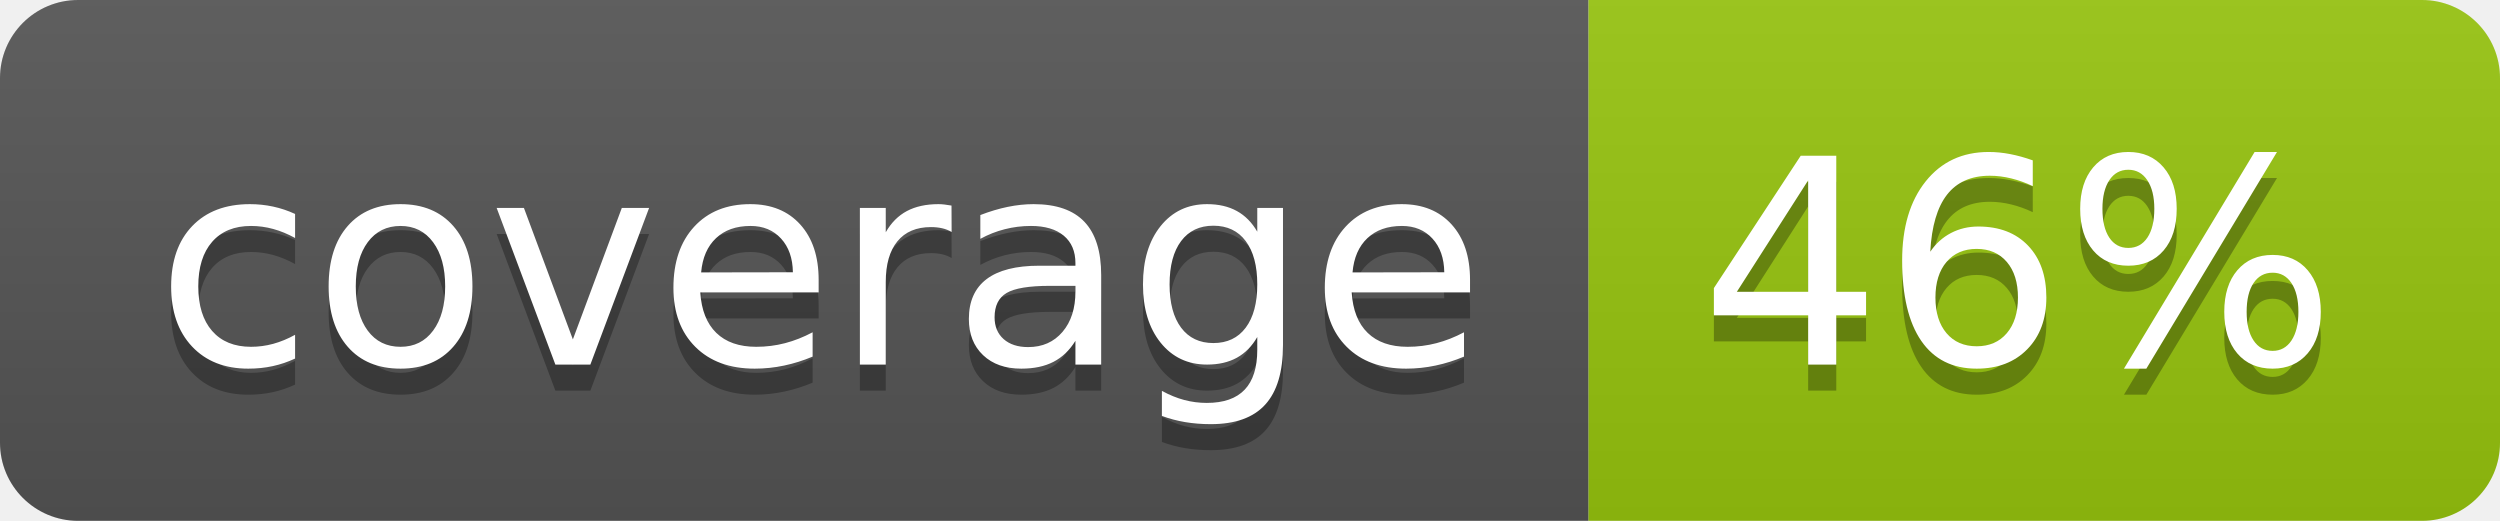
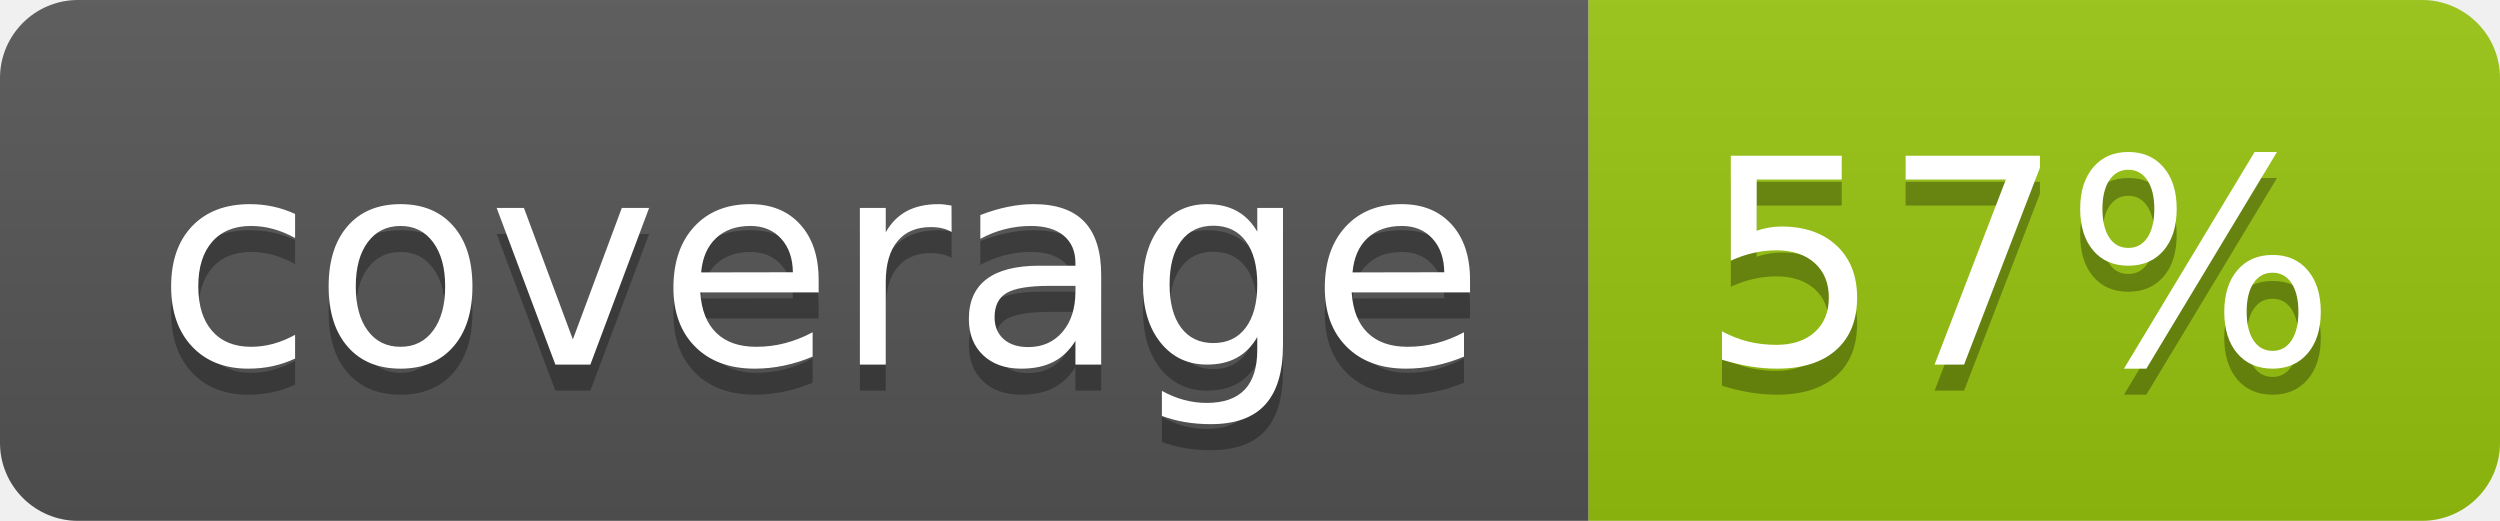
<svg xmlns="http://www.w3.org/2000/svg" width="96" height="20">
  <linearGradient id="b" x2="0" y2="100%">
    <stop offset="0" stop-color="#bbb" stop-opacity=".1" />
    <stop offset="1" stop-opacity=".1" />
  </linearGradient>
  <clipPath id="a">
    <rect width="96" height="20" rx="3" fill="#fff" />
  </clipPath>
  <g clip-path="url(#a)">
    <path fill="#555" d="M0 0h61v20H0z" />
    <path fill="#97C50F" d="M61 0h35v20H61z" />
    <path fill="url(#b)" d="M0 0h96v20H0z" />
  </g>
  <g fill="#fff" text-anchor="middle" font-family="DejaVu Sans,Verdana,Geneva,sans-serif" font-size="110">
    <text x="315" y="150" fill="#010101" fill-opacity=".3" transform="scale(.1)" textLength="510">coverage</text>
    <text x="315" y="140" transform="scale(.1)" textLength="510">coverage</text>
-     <text x="775" y="150" fill="#010101" fill-opacity=".3" transform="scale(.1)" textLength="250">46%</text>
-     <text x="775" y="140" transform="scale(.1)" textLength="250">46%</text>
+     <text x="775" y="150" fill="#010101" fill-opacity=".3" transform="scale(.1)" textLength="250">57%</text>
+     <text x="775" y="140" transform="scale(.1)" textLength="250">57%</text>
  </g>
</svg>
